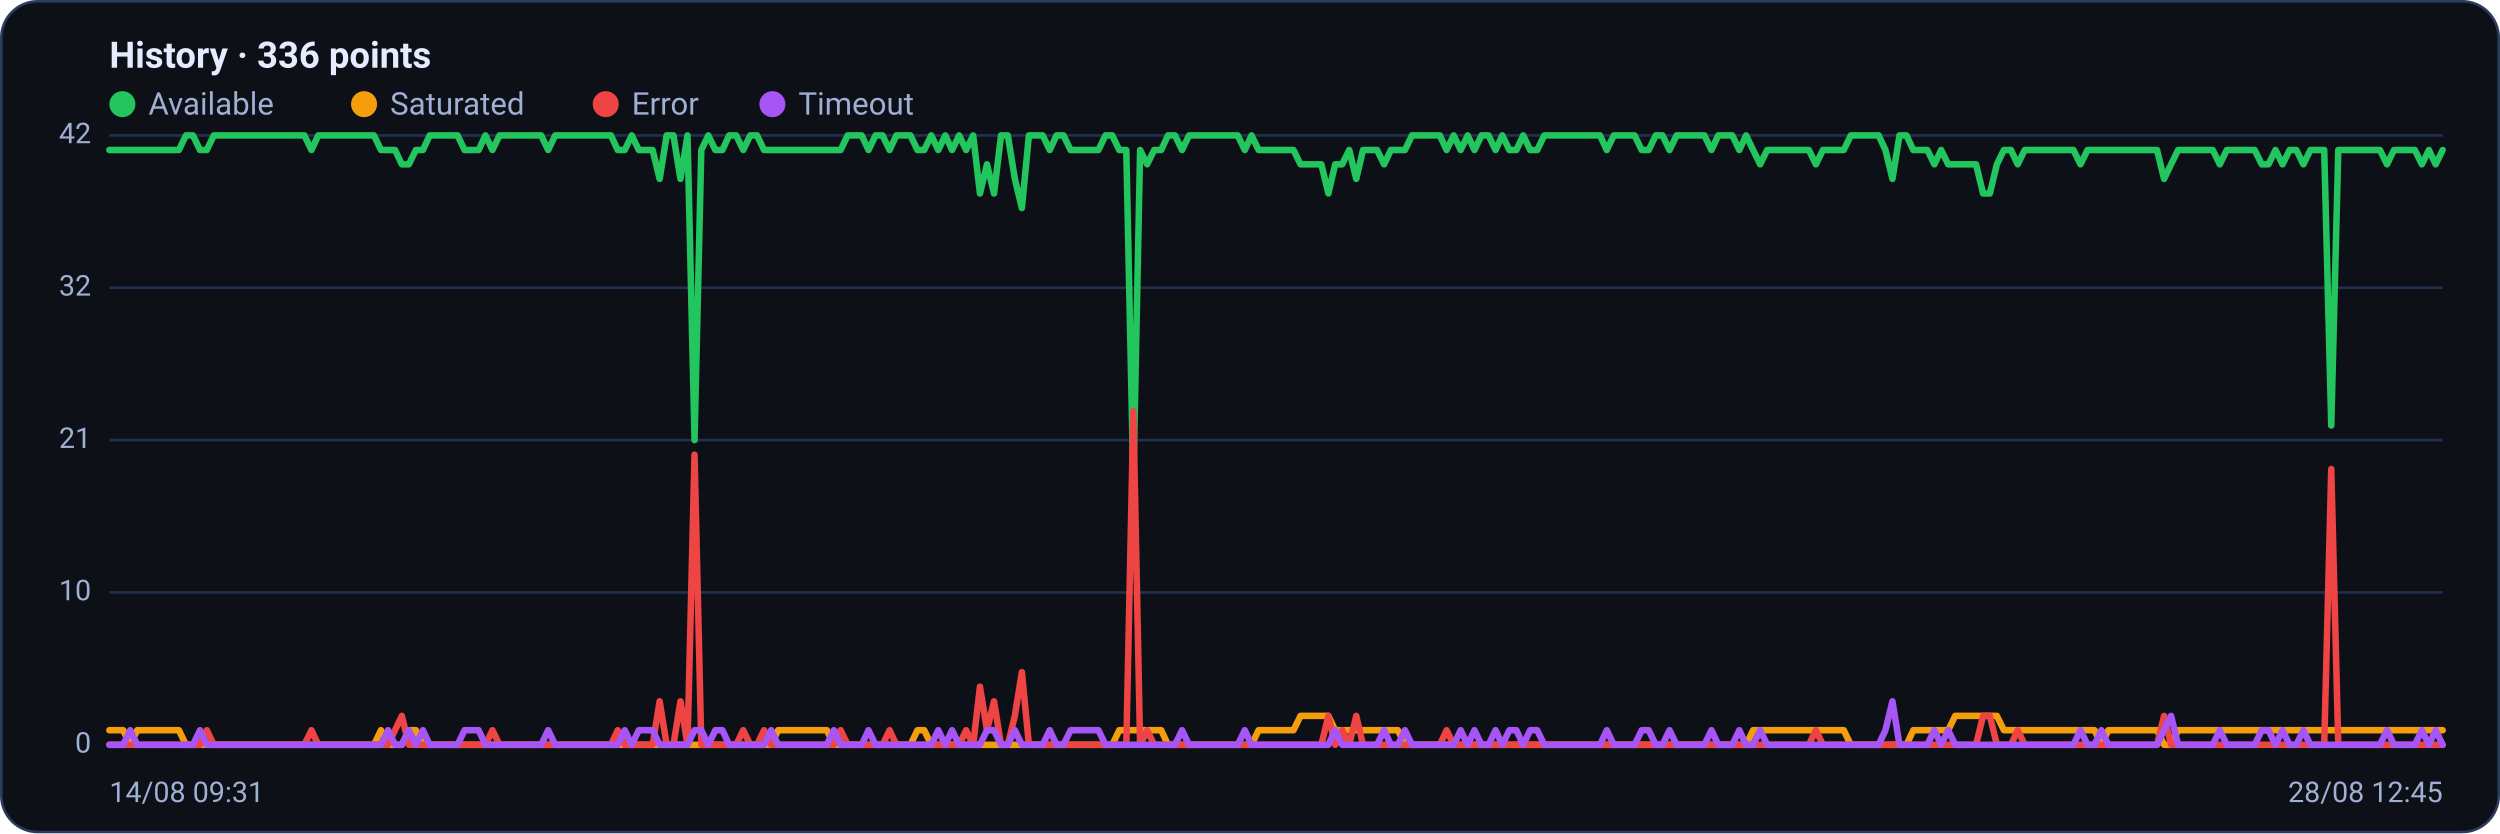
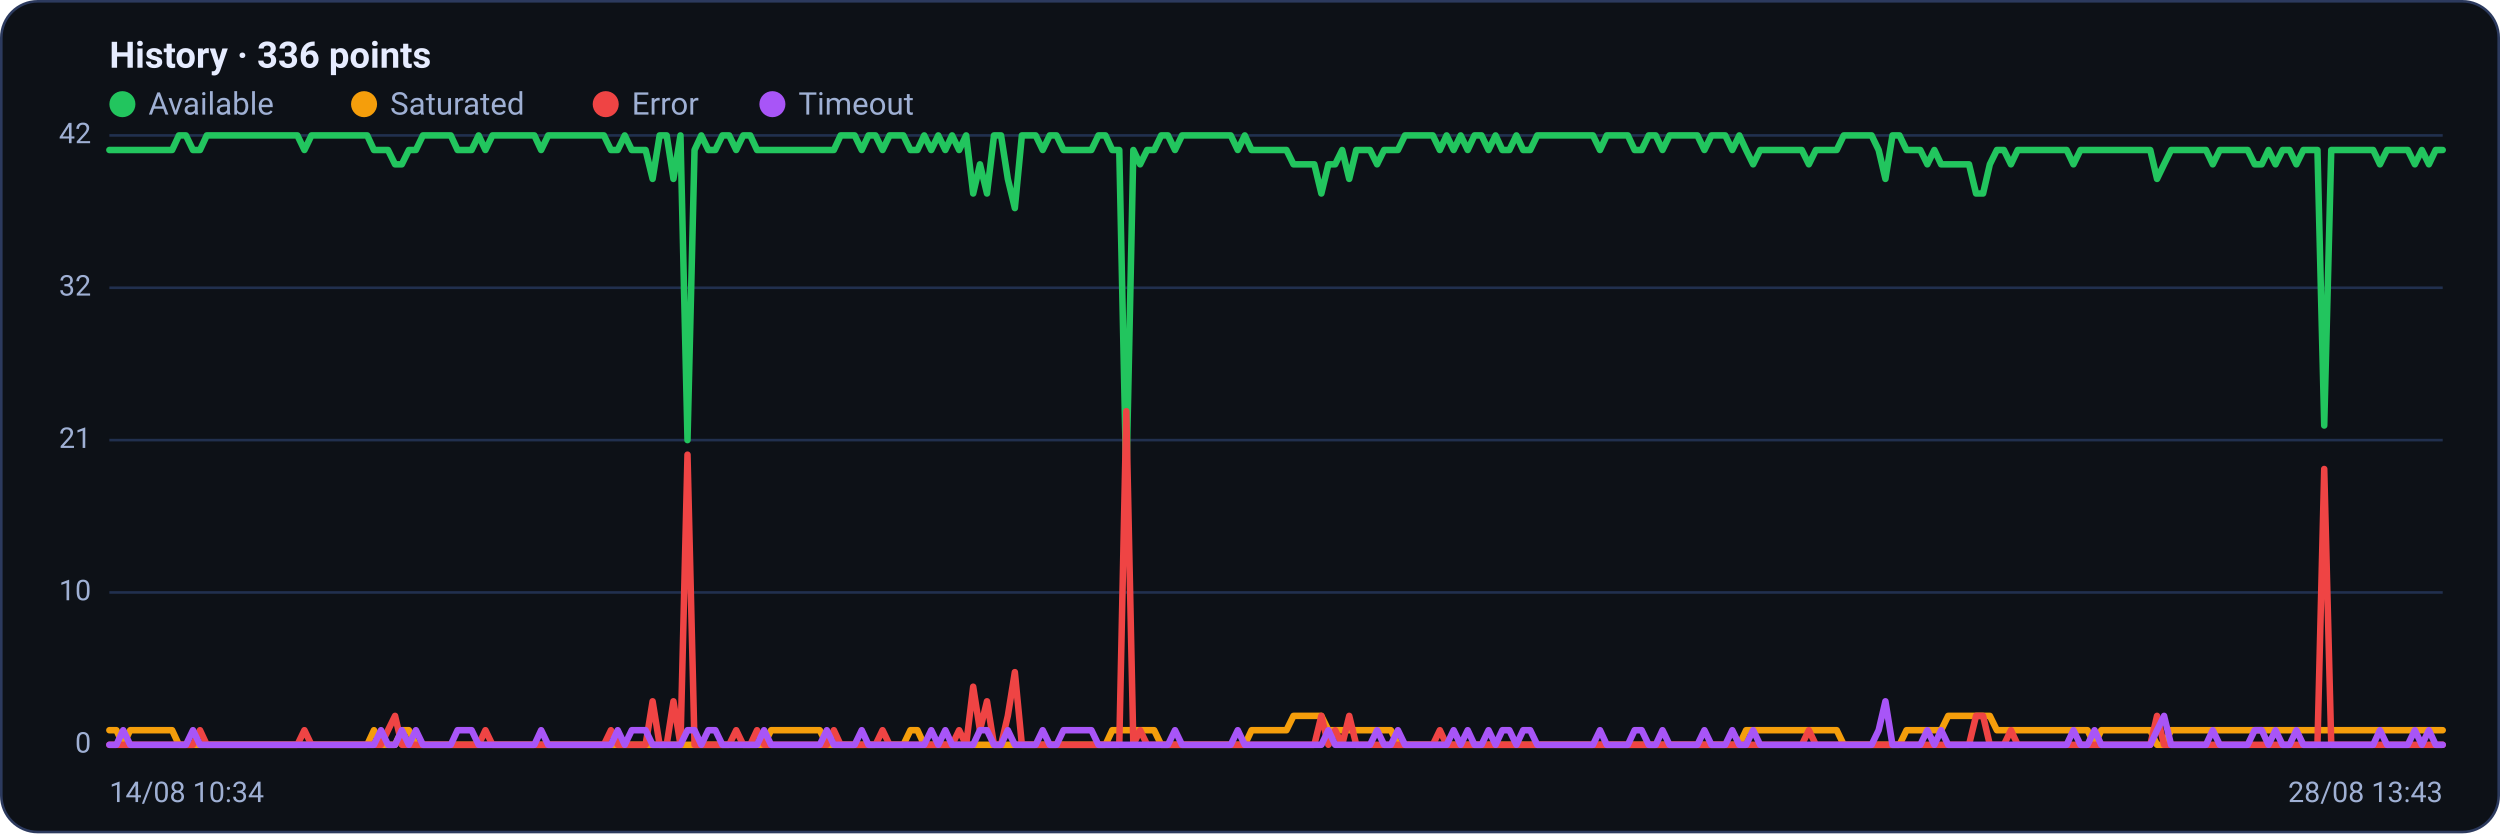
<svg xmlns="http://www.w3.org/2000/svg" viewBox="0 0 960 320" width="960" height="320" font-family="Segoe UI, system-ui, -apple-system, Roboto, Helvetica, Arial, sans-serif" role="img" aria-label="Availability history per region">
  <rect x="0.5" y="0.5" width="959" height="319" rx="14" fill="#0d1117" stroke="#2c3a5e" />
  <text x="42" y="26" font-size="14" font-weight="600" fill="#e6ecff">History · 336 points</text>
  <circle cx="47" cy="40" r="5" fill="#22c55e" />
  <text x="57" y="44" font-size="12" fill="#9fb0d4">Available</text>
  <circle cx="139.8" cy="40" r="5" fill="#f59e0b" />
  <text x="149.8" y="44" font-size="12" fill="#9fb0d4">Saturated</text>
  <circle cx="232.6" cy="40" r="5" fill="#ef4444" />
  <text x="242.6" y="44" font-size="12" fill="#9fb0d4">Error</text>
  <circle cx="296.6" cy="40" r="5" fill="#a855f7" />
  <text x="306.6" y="44" font-size="12" fill="#9fb0d4">Timeout</text>
  <line x1="42" y1="286.0" x2="938" y2="286.0" stroke="#21304f" stroke-width="1" />
  <text x="35" y="289.0" text-anchor="end" font-size="11" fill="#9fb0d4">0</text>
  <line x1="42" y1="227.5" x2="938" y2="227.5" stroke="#21304f" stroke-width="1" />
  <text x="35" y="230.5" text-anchor="end" font-size="11" fill="#9fb0d4">10</text>
  <line x1="42" y1="169.0" x2="938" y2="169.0" stroke="#21304f" stroke-width="1" />
  <text x="35" y="172.0" text-anchor="end" font-size="11" fill="#9fb0d4">21</text>
  <line x1="42" y1="110.5" x2="938" y2="110.5" stroke="#21304f" stroke-width="1" />
  <text x="35" y="113.5" text-anchor="end" font-size="11" fill="#9fb0d4">32</text>
  <line x1="42" y1="52.0" x2="938" y2="52.0" stroke="#21304f" stroke-width="1" />
  <text x="35" y="55.0" text-anchor="end" font-size="11" fill="#9fb0d4">42</text>
-   <polyline fill="none" stroke="#22c55e" stroke-width="2.5" stroke-linejoin="round" stroke-linecap="round" points="42.0,57.6 44.7,57.6 47.3,57.6 50.0,57.6 52.7,57.6 55.4,57.6 58.0,57.6 60.7,57.6 63.4,57.6 66.1,57.6 68.7,57.6 71.4,52.0 74.1,52.0 76.8,57.6 79.4,57.6 82.1,52.0 84.8,52.0 87.5,52.0 90.1,52.0 92.8,52.0 95.5,52.0 98.2,52.0 100.8,52.0 103.5,52.0 106.2,52.0 108.9,52.0 111.5,52.0 114.2,52.0 116.9,52.0 119.6,57.6 122.2,52.0 124.9,52.0 127.6,52.0 130.3,52.0 132.9,52.0 135.6,52.0 138.3,52.0 141.0,52.0 143.6,52.0 146.3,57.6 149.0,57.6 151.7,57.6 154.3,63.1 157.0,63.1 159.7,57.6 162.4,57.6 165.0,52.0 167.7,52.0 170.4,52.0 173.1,52.0 175.7,52.0 178.4,57.6 181.1,57.6 183.8,57.6 186.4,52.0 189.1,57.6 191.8,52.0 194.5,52.0 197.1,52.0 199.8,52.0 202.5,52.0 205.2,52.0 207.8,52.0 210.5,57.6 213.2,52.0 215.9,52.0 218.5,52.0 221.2,52.0 223.9,52.0 226.5,52.0 229.2,52.0 231.9,52.0 234.6,52.0 237.2,57.6 239.9,57.6 242.6,52.0 245.3,57.6 247.9,57.6 250.6,57.6 253.3,68.7 256.0,52.0 258.6,52.0 261.3,68.7 264.0,52.0 266.7,169.0 269.3,57.6 272.0,52.0 274.7,57.6 277.4,57.6 280.0,52.0 282.7,52.0 285.4,57.6 288.1,52.0 290.7,52.0 293.4,57.6 296.1,57.6 298.8,57.6 301.4,57.6 304.1,57.6 306.8,57.6 309.5,57.6 312.1,57.6 314.8,57.6 317.5,57.6 320.2,57.6 322.8,57.6 325.5,52.0 328.2,52.0 330.9,52.0 333.5,57.6 336.2,52.0 338.9,52.0 341.6,57.6 344.2,52.0 346.9,52.0 349.6,52.0 352.3,57.6 354.9,57.6 357.6,52.0 360.3,57.6 363.0,52.0 365.6,57.6 368.3,52.0 371.0,57.6 373.7,52.0 376.3,74.3 379.0,63.1 381.7,74.3 384.4,52.0 387.0,52.0 389.7,68.7 392.4,79.9 395.1,52.0 397.7,52.0 400.4,52.0 403.1,57.6 405.7,52.0 408.4,52.0 411.1,57.6 413.8,57.6 416.4,57.6 419.1,57.6 421.8,57.6 424.5,52.0 427.1,52.0 429.8,57.6 432.5,57.6 435.2,185.7 437.8,57.6 440.5,63.1 443.2,57.6 445.9,57.6 448.5,52.0 451.2,52.0 453.9,57.6 456.6,52.0 459.2,52.0 461.9,52.0 464.6,52.0 467.3,52.0 469.9,52.0 472.6,52.0 475.3,52.0 478.0,57.6 480.6,52.0 483.3,57.6 486.0,57.6 488.7,57.6 491.3,57.6 494.0,57.6 496.7,57.6 499.4,63.1 502.0,63.1 504.7,63.1 507.4,63.1 510.1,74.3 512.7,63.1 515.4,63.1 518.1,57.6 520.8,68.7 523.4,57.6 526.1,57.6 528.8,57.6 531.5,63.1 534.1,57.6 536.8,57.6 539.5,57.6 542.2,52.0 544.8,52.0 547.5,52.0 550.2,52.0 552.9,52.0 555.5,57.6 558.2,52.0 560.9,57.6 563.6,52.0 566.2,57.6 568.9,52.0 571.6,52.0 574.3,57.6 576.9,52.0 579.6,57.6 582.3,57.6 584.9,52.0 587.6,57.6 590.3,57.6 593.0,52.0 595.6,52.0 598.3,52.0 601.0,52.0 603.7,52.0 606.3,52.0 609.0,52.0 611.7,52.0 614.4,52.0 617.0,57.6 619.7,52.0 622.4,52.0 625.1,52.0 627.7,52.0 630.4,57.6 633.1,57.6 635.8,52.0 638.4,52.0 641.1,57.6 643.8,52.0 646.5,52.0 649.1,52.0 651.8,52.0 654.5,52.0 657.2,57.6 659.8,52.0 662.5,52.0 665.2,52.0 667.9,57.6 670.5,52.0 673.2,57.6 675.9,63.1 678.6,57.6 681.2,57.6 683.9,57.6 686.6,57.6 689.3,57.6 691.9,57.6 694.6,57.6 697.3,63.1 700.0,57.6 702.6,57.6 705.3,57.6 708.0,57.6 710.7,52.0 713.3,52.0 716.0,52.0 718.7,52.0 721.4,52.0 724.0,57.6 726.7,68.7 729.4,52.0 732.1,52.0 734.7,57.6 737.4,57.6 740.1,57.6 742.8,63.1 745.4,57.6 748.1,63.1 750.8,63.1 753.5,63.1 756.1,63.1 758.8,63.1 761.5,74.3 764.1,74.3 766.8,63.1 769.5,57.6 772.2,57.6 774.8,63.1 777.5,57.6 780.2,57.6 782.9,57.6 785.5,57.6 788.2,57.6 790.9,57.6 793.6,57.6 796.2,57.6 798.9,63.1 801.6,57.6 804.3,57.6 806.9,57.6 809.6,57.6 812.3,57.6 815.0,57.6 817.6,57.6 820.3,57.6 823.0,57.6 825.7,57.6 828.3,57.6 831.0,68.7 833.7,63.1 836.4,57.6 839.0,57.6 841.7,57.6 844.4,57.6 847.1,57.6 849.7,57.6 852.4,63.1 855.1,57.6 857.8,57.6 860.4,57.6 863.1,57.6 865.8,57.6 868.5,63.1 871.1,63.1 873.8,57.6 876.5,63.1 879.2,57.6 881.8,57.6 884.5,63.1 887.2,57.6 889.9,57.6 892.5,57.6 895.2,163.4 897.9,57.6 900.6,57.6 903.2,57.6 905.9,57.6 908.6,57.6 911.3,57.6 913.9,57.6 916.6,63.1 919.3,57.6 922.0,57.6 924.6,57.6 927.3,57.6 930.0,63.1 932.7,57.6 935.3,63.1 938.0,57.6" />
-   <polyline fill="none" stroke="#f59e0b" stroke-width="2.5" stroke-linejoin="round" stroke-linecap="round" points="42.0,280.4 44.7,280.4 47.3,280.4 50.0,286.0 52.7,280.4 55.4,280.4 58.0,280.4 60.7,280.4 63.4,280.4 66.1,280.4 68.7,280.4 71.4,286.0 74.1,286.0 76.8,286.0 79.4,286.0 82.1,286.0 84.8,286.0 87.5,286.0 90.1,286.0 92.8,286.0 95.5,286.0 98.2,286.0 100.8,286.0 103.5,286.0 106.2,286.0 108.9,286.0 111.5,286.0 114.2,286.0 116.9,286.0 119.6,286.0 122.2,286.0 124.9,286.0 127.6,286.0 130.3,286.0 132.9,286.0 135.6,286.0 138.3,286.0 141.0,286.0 143.6,286.0 146.3,280.4 149.0,286.0 151.7,286.0 154.3,286.0 157.0,280.4 159.7,280.4 162.4,286.0 165.0,286.0 167.7,286.0 170.4,286.0 173.1,286.0 175.7,286.0 178.4,286.0 181.1,286.0 183.8,286.0 186.4,286.0 189.1,286.0 191.8,286.0 194.5,286.0 197.1,286.0 199.8,286.0 202.5,286.0 205.2,286.0 207.8,286.0 210.5,286.0 213.2,286.0 215.9,286.0 218.5,286.0 221.2,286.0 223.9,286.0 226.5,286.0 229.2,286.0 231.9,286.0 234.6,286.0 237.2,286.0 239.9,286.0 242.6,286.0 245.3,286.0 247.9,286.0 250.6,286.0 253.3,286.0 256.0,286.0 258.6,286.0 261.3,286.0 264.0,286.0 266.7,286.0 269.3,286.0 272.0,286.0 274.7,286.0 277.4,286.0 280.0,286.0 282.7,286.0 285.4,286.0 288.1,286.0 290.7,286.0 293.4,286.0 296.1,286.0 298.8,280.4 301.4,280.4 304.1,280.4 306.8,280.4 309.5,280.4 312.1,280.4 314.8,280.4 317.5,280.4 320.2,286.0 322.8,286.0 325.5,286.0 328.2,286.0 330.9,286.0 333.5,286.0 336.2,286.0 338.9,286.0 341.6,286.0 344.2,286.0 346.9,286.0 349.6,286.0 352.3,280.4 354.9,280.4 357.6,286.0 360.3,286.0 363.0,286.0 365.6,286.0 368.3,286.0 371.0,286.0 373.7,286.0 376.3,286.0 379.0,286.0 381.7,286.0 384.4,286.0 387.0,286.0 389.7,286.0 392.4,286.0 395.1,286.0 397.7,286.0 400.4,286.0 403.1,286.0 405.7,286.0 408.4,286.0 411.1,286.0 413.8,286.0 416.4,286.0 419.1,286.0 421.8,286.0 424.5,286.0 427.1,286.0 429.8,280.4 432.5,280.4 435.2,280.4 437.8,280.4 440.5,280.4 443.2,280.4 445.9,280.4 448.5,286.0 451.2,286.0 453.9,286.0 456.6,286.0 459.2,286.0 461.9,286.0 464.6,286.0 467.3,286.0 469.9,286.0 472.6,286.0 475.3,286.0 478.0,286.0 480.6,286.0 483.3,280.4 486.0,280.4 488.7,280.4 491.3,280.4 494.0,280.4 496.7,280.4 499.4,274.9 502.0,274.9 504.7,274.9 507.4,274.9 510.1,274.9 512.7,280.4 515.4,280.4 518.1,280.4 520.8,280.4 523.4,280.4 526.1,280.4 528.8,280.4 531.5,280.4 534.1,280.4 536.8,280.4 539.5,286.0 542.2,286.0 544.8,286.0 547.5,286.0 550.2,286.0 552.9,286.0 555.5,286.0 558.2,286.0 560.9,286.0 563.6,286.0 566.2,286.0 568.9,286.0 571.6,286.0 574.3,286.0 576.9,286.0 579.6,286.0 582.3,286.0 584.9,286.0 587.6,286.0 590.3,286.0 593.0,286.0 595.6,286.0 598.3,286.0 601.0,286.0 603.7,286.0 606.3,286.0 609.0,286.0 611.7,286.0 614.4,286.0 617.0,286.0 619.7,286.0 622.4,286.0 625.1,286.0 627.7,286.0 630.4,286.0 633.1,286.0 635.8,286.0 638.4,286.0 641.1,286.0 643.8,286.0 646.5,286.0 649.1,286.0 651.8,286.0 654.5,286.0 657.2,286.0 659.8,286.0 662.5,286.0 665.2,286.0 667.9,286.0 670.5,286.0 673.2,280.4 675.9,280.4 678.6,280.4 681.2,280.4 683.9,280.4 686.6,280.4 689.3,280.4 691.9,280.4 694.6,280.4 697.3,280.4 700.0,280.4 702.6,280.4 705.3,280.4 708.0,280.4 710.7,286.0 713.3,286.0 716.0,286.0 718.7,286.0 721.4,286.0 724.0,286.0 726.7,286.0 729.4,286.0 732.1,286.0 734.7,280.4 737.4,280.4 740.1,280.4 742.8,280.4 745.4,280.4 748.1,280.4 750.8,274.9 753.5,274.9 756.1,274.9 758.8,274.9 761.5,274.9 764.1,274.9 766.8,274.9 769.5,280.4 772.2,280.4 774.8,280.4 777.5,280.4 780.2,280.4 782.9,280.4 785.5,280.4 788.2,280.4 790.9,280.4 793.6,280.4 796.2,280.4 798.9,280.4 801.6,280.4 804.3,280.4 806.9,286.0 809.6,280.4 812.3,280.4 815.0,280.4 817.6,280.4 820.3,280.4 823.0,280.4 825.7,280.4 828.3,280.4 831.0,286.0 833.7,286.0 836.4,280.4 839.0,280.4 841.7,280.4 844.4,280.4 847.1,280.4 849.7,280.4 852.4,280.4 855.1,280.4 857.8,280.4 860.4,280.4 863.1,280.4 865.8,280.4 868.5,280.4 871.1,280.4 873.8,280.4 876.5,280.4 879.2,280.4 881.8,280.4 884.5,280.4 887.2,280.4 889.9,280.4 892.5,280.4 895.2,280.4 897.9,280.4 900.6,280.4 903.2,280.4 905.9,280.4 908.6,280.4 911.3,280.4 913.9,280.4 916.6,280.4 919.3,280.4 922.0,280.4 924.6,280.4 927.3,280.4 930.0,280.4 932.7,280.4 935.3,280.4 938.0,280.4" />
-   <polyline fill="none" stroke="#ef4444" stroke-width="2.5" stroke-linejoin="round" stroke-linecap="round" points="42.0,286.0 44.7,286.0 47.3,286.0 50.0,286.0 52.7,286.0 55.4,286.0 58.0,286.0 60.7,286.0 63.4,286.0 66.1,286.0 68.7,286.0 71.4,286.0 74.1,286.0 76.8,286.0 79.4,280.4 82.1,286.0 84.8,286.0 87.5,286.0 90.1,286.0 92.8,286.0 95.5,286.0 98.2,286.0 100.8,286.0 103.5,286.0 106.2,286.0 108.9,286.0 111.5,286.0 114.2,286.0 116.9,286.0 119.6,280.4 122.2,286.0 124.9,286.0 127.6,286.0 130.3,286.0 132.9,286.0 135.6,286.0 138.3,286.0 141.0,286.0 143.6,286.0 146.3,286.0 149.0,286.0 151.7,280.4 154.3,274.9 157.0,286.0 159.7,286.0 162.4,286.0 165.0,286.0 167.7,286.0 170.4,286.0 173.1,286.0 175.7,286.0 178.4,286.0 181.1,286.0 183.8,286.0 186.4,286.0 189.1,280.4 191.8,286.0 194.5,286.0 197.1,286.0 199.8,286.0 202.5,286.0 205.2,286.0 207.8,286.0 210.5,286.0 213.2,286.0 215.9,286.0 218.5,286.0 221.2,286.0 223.9,286.0 226.5,286.0 229.2,286.0 231.9,286.0 234.6,286.0 237.2,280.4 239.9,286.0 242.6,286.0 245.3,286.0 247.9,286.0 250.6,286.0 253.3,269.3 256.0,286.0 258.6,286.0 261.3,269.3 264.0,286.0 266.7,174.6 269.3,286.0 272.0,286.0 274.7,286.0 277.4,286.0 280.0,286.0 282.7,286.0 285.4,280.4 288.1,286.0 290.7,286.0 293.4,280.4 296.1,286.0 298.8,286.0 301.4,286.0 304.1,286.0 306.8,286.0 309.5,286.0 312.1,286.0 314.8,286.0 317.5,286.0 320.2,286.0 322.8,280.4 325.5,286.0 328.2,286.0 330.9,286.0 333.5,286.0 336.2,286.0 338.9,286.0 341.6,280.4 344.2,286.0 346.9,286.0 349.6,286.0 352.3,286.0 354.9,286.0 357.6,286.0 360.3,286.0 363.0,286.0 365.6,286.0 368.3,286.0 371.0,280.4 373.7,286.0 376.3,263.7 379.0,280.4 381.7,269.3 384.4,286.0 387.0,286.0 389.7,274.9 392.4,258.1 395.1,286.0 397.7,286.0 400.4,286.0 403.1,286.0 405.7,286.0 408.4,286.0 411.1,286.0 413.8,286.0 416.4,286.0 419.1,286.0 421.8,286.0 424.5,286.0 427.1,286.0 429.8,286.0 432.5,286.0 435.2,157.9 437.8,286.0 440.5,280.4 443.2,286.0 445.9,286.0 448.5,286.0 451.2,286.0 453.9,286.0 456.6,286.0 459.2,286.0 461.9,286.0 464.6,286.0 467.3,286.0 469.9,286.0 472.6,286.0 475.3,286.0 478.0,286.0 480.6,286.0 483.3,286.0 486.0,286.0 488.7,286.0 491.3,286.0 494.0,286.0 496.7,286.0 499.4,286.0 502.0,286.0 504.7,286.0 507.4,286.0 510.1,274.9 512.7,286.0 515.4,280.4 518.1,286.0 520.8,274.9 523.4,286.0 526.1,286.0 528.8,286.0 531.5,286.0 534.1,286.0 536.8,286.0 539.5,286.0 542.2,286.0 544.8,286.0 547.5,286.0 550.2,286.0 552.9,286.0 555.5,280.4 558.2,286.0 560.9,286.0 563.6,286.0 566.2,286.0 568.9,286.0 571.6,286.0 574.3,286.0 576.9,286.0 579.6,286.0 582.3,286.0 584.9,286.0 587.6,286.0 590.3,286.0 593.0,286.0 595.6,286.0 598.3,286.0 601.0,286.0 603.7,286.0 606.3,286.0 609.0,286.0 611.7,286.0 614.4,286.0 617.0,286.0 619.7,286.0 622.4,286.0 625.1,286.0 627.7,286.0 630.4,286.0 633.1,286.0 635.8,286.0 638.4,286.0 641.1,286.0 643.8,286.0 646.5,286.0 649.1,286.0 651.8,286.0 654.5,286.0 657.2,286.0 659.8,286.0 662.5,286.0 665.2,286.0 667.9,286.0 670.5,286.0 673.2,286.0 675.9,286.0 678.6,286.0 681.2,286.0 683.9,286.0 686.6,286.0 689.3,286.0 691.9,286.0 694.6,286.0 697.3,280.4 700.0,286.0 702.6,286.0 705.3,286.0 708.0,286.0 710.7,286.0 713.3,286.0 716.0,286.0 718.7,286.0 721.4,286.0 724.0,286.0 726.7,286.0 729.4,286.0 732.1,286.0 734.7,286.0 737.4,286.0 740.1,286.0 742.8,286.0 745.4,286.0 748.1,286.0 750.8,286.0 753.5,286.0 756.1,286.0 758.8,286.0 761.5,274.9 764.1,274.9 766.8,286.0 769.5,286.0 772.2,286.0 774.8,280.4 777.5,286.0 780.2,286.0 782.9,286.0 785.5,286.0 788.2,286.0 790.9,286.0 793.6,286.0 796.2,286.0 798.9,286.0 801.6,286.0 804.3,286.0 806.9,286.0 809.6,286.0 812.3,286.0 815.0,286.0 817.6,286.0 820.3,286.0 823.0,286.0 825.7,286.0 828.3,286.0 831.0,274.9 833.7,286.0 836.4,286.0 839.0,286.0 841.7,286.0 844.4,286.0 847.1,286.0 849.7,286.0 852.4,286.0 855.1,286.0 857.8,286.0 860.4,286.0 863.1,286.0 865.8,286.0 868.5,286.0 871.1,286.0 873.8,286.0 876.5,286.0 879.2,286.0 881.8,286.0 884.5,286.0 887.2,286.0 889.9,286.0 892.5,286.0 895.2,180.1 897.9,286.0 900.6,286.0 903.2,286.0 905.9,286.0 908.6,286.0 911.3,286.0 913.9,286.0 916.6,286.0 919.3,286.0 922.0,286.0 924.6,286.0 927.3,286.0 930.0,286.0 932.7,286.0 935.3,286.0 938.0,286.0" />
-   <polyline fill="none" stroke="#a855f7" stroke-width="2.5" stroke-linejoin="round" stroke-linecap="round" points="42.0,286.0 44.7,286.0 47.3,286.0 50.0,280.4 52.7,286.0 55.4,286.0 58.0,286.0 60.7,286.0 63.4,286.0 66.1,286.0 68.7,286.0 71.4,286.0 74.1,286.0 76.8,280.4 79.4,286.0 82.1,286.0 84.8,286.0 87.5,286.0 90.1,286.0 92.8,286.0 95.5,286.0 98.2,286.0 100.8,286.0 103.5,286.0 106.2,286.0 108.9,286.0 111.5,286.0 114.2,286.0 116.9,286.0 119.6,286.0 122.2,286.0 124.9,286.0 127.6,286.0 130.3,286.0 132.9,286.0 135.6,286.0 138.3,286.0 141.0,286.0 143.6,286.0 146.3,286.0 149.0,280.4 151.7,286.0 154.3,286.0 157.0,280.4 159.7,286.0 162.4,280.4 165.0,286.0 167.7,286.0 170.4,286.0 173.1,286.0 175.7,286.0 178.4,280.4 181.1,280.4 183.8,280.4 186.4,286.0 189.1,286.0 191.8,286.0 194.5,286.0 197.1,286.0 199.8,286.0 202.5,286.0 205.2,286.0 207.8,286.0 210.5,280.4 213.2,286.0 215.9,286.0 218.5,286.0 221.2,286.0 223.9,286.0 226.5,286.0 229.2,286.0 231.9,286.0 234.6,286.0 237.2,286.0 239.9,280.4 242.6,286.0 245.3,280.4 247.9,280.4 250.6,280.4 253.3,286.0 256.0,286.0 258.6,286.0 261.3,286.0 264.0,286.0 266.7,280.4 269.3,280.4 272.0,286.0 274.7,280.4 277.4,280.4 280.0,286.0 282.7,286.0 285.4,286.0 288.1,286.0 290.7,286.0 293.4,286.0 296.1,280.4 298.8,286.0 301.4,286.0 304.1,286.0 306.8,286.0 309.5,286.0 312.1,286.0 314.8,286.0 317.5,286.0 320.2,280.4 322.8,286.0 325.5,286.0 328.2,286.0 330.9,286.0 333.5,280.4 336.2,286.0 338.9,286.0 341.6,286.0 344.2,286.0 346.9,286.0 349.6,286.0 352.3,286.0 354.9,286.0 357.6,286.0 360.3,280.4 363.0,286.0 365.6,280.4 368.3,286.0 371.0,286.0 373.7,286.0 376.3,286.0 379.0,280.4 381.7,280.4 384.4,286.0 387.0,286.0 389.7,280.4 392.4,286.0 395.1,286.0 397.7,286.0 400.4,286.0 403.1,280.4 405.7,286.0 408.4,286.0 411.1,280.4 413.8,280.4 416.4,280.4 419.1,280.4 421.8,280.4 424.5,286.0 427.1,286.0 429.8,286.0 432.5,286.0 435.2,286.0 437.8,286.0 440.5,286.0 443.2,286.0 445.9,286.0 448.5,286.0 451.2,286.0 453.9,280.4 456.6,286.0 459.2,286.0 461.9,286.0 464.6,286.0 467.3,286.0 469.9,286.0 472.6,286.0 475.3,286.0 478.0,280.4 480.6,286.0 483.3,286.0 486.0,286.0 488.7,286.0 491.3,286.0 494.0,286.0 496.7,286.0 499.4,286.0 502.0,286.0 504.7,286.0 507.4,286.0 510.1,286.0 512.7,280.4 515.4,286.0 518.1,286.0 520.8,286.0 523.4,286.0 526.1,286.0 528.8,286.0 531.5,280.4 534.1,286.0 536.8,286.0 539.5,280.4 542.2,286.0 544.8,286.0 547.5,286.0 550.2,286.0 552.9,286.0 555.5,286.0 558.2,286.0 560.9,280.4 563.6,286.0 566.2,280.4 568.9,286.0 571.6,286.0 574.3,280.4 576.9,286.0 579.6,280.4 582.3,280.4 584.9,286.0 587.6,280.4 590.3,280.4 593.0,286.0 595.6,286.0 598.3,286.0 601.0,286.0 603.7,286.0 606.3,286.0 609.0,286.0 611.7,286.0 614.4,286.0 617.0,280.4 619.7,286.0 622.4,286.0 625.1,286.0 627.7,286.0 630.4,280.4 633.1,280.4 635.8,286.0 638.4,286.0 641.1,280.4 643.8,286.0 646.5,286.0 649.1,286.0 651.8,286.0 654.5,286.0 657.2,280.4 659.8,286.0 662.5,286.0 665.2,286.0 667.9,280.4 670.5,286.0 673.2,286.0 675.9,280.4 678.6,286.0 681.2,286.0 683.9,286.0 686.6,286.0 689.3,286.0 691.9,286.0 694.6,286.0 697.3,286.0 700.0,286.0 702.6,286.0 705.3,286.0 708.0,286.0 710.7,286.0 713.3,286.0 716.0,286.0 718.7,286.0 721.4,286.0 724.0,280.4 726.7,269.3 729.4,286.0 732.1,286.0 734.7,286.0 737.4,286.0 740.1,286.0 742.8,280.4 745.4,286.0 748.1,280.4 750.8,286.0 753.5,286.0 756.1,286.0 758.8,286.0 761.5,286.0 764.1,286.0 766.8,286.0 769.5,286.0 772.2,286.0 774.8,286.0 777.5,286.0 780.2,286.0 782.9,286.0 785.5,286.0 788.2,286.0 790.9,286.0 793.6,286.0 796.2,286.0 798.9,280.4 801.6,286.0 804.3,286.0 806.9,280.4 809.6,286.0 812.3,286.0 815.0,286.0 817.6,286.0 820.3,286.0 823.0,286.0 825.7,286.0 828.3,286.0 831.0,280.4 833.7,274.9 836.4,286.0 839.0,286.0 841.7,286.0 844.4,286.0 847.1,286.0 849.7,286.0 852.4,280.4 855.1,286.0 857.8,286.0 860.4,286.0 863.1,286.0 865.8,286.0 868.5,280.4 871.1,280.4 873.8,286.0 876.5,280.4 879.2,286.0 881.8,286.0 884.5,280.4 887.2,286.0 889.9,286.0 892.5,286.0 895.2,286.0 897.9,286.0 900.6,286.0 903.2,286.0 905.9,286.0 908.6,286.0 911.3,286.0 913.9,286.0 916.6,280.4 919.3,286.0 922.0,286.0 924.6,286.0 927.3,286.0 930.0,280.4 932.7,286.0 935.3,280.4 938.0,286.0" />
-   <text x="42" y="308" font-size="11" fill="#9fb0d4">14/08 09:31</text>
-   <text x="938" y="308" text-anchor="end" font-size="11" fill="#9fb0d4">28/08 12:45</text>
+   <polyline fill="none" stroke="#22c55e" stroke-width="2.5" stroke-linejoin="round" stroke-linecap="round" points="42.0,57.6 44.7,57.6 47.3,57.6 50.0,57.6 52.7,57.6 55.4,57.6 58.0,57.6 60.7,57.6 63.4,57.6 66.1,57.6 68.7,52.0 71.4,52.0 74.1,57.6 76.8,57.6 79.4,52.0 82.1,52.0 84.8,52.0 87.5,52.0 90.1,52.0 92.8,52.0 95.5,52.0 98.2,52.0 100.8,52.0 103.5,52.0 106.2,52.0 108.9,52.0 111.5,52.0 114.2,52.0 116.9,57.6 119.6,52.0 122.2,52.0 124.9,52.0 127.6,52.0 130.3,52.0 132.9,52.0 135.6,52.0 138.3,52.0 141.0,52.0 143.6,57.6 146.3,57.6 149.0,57.6 151.7,63.1 154.3,63.1 157.0,57.6 159.7,57.6 162.4,52.0 165.0,52.0 167.7,52.0 170.4,52.0 173.1,52.0 175.7,57.6 178.4,57.6 181.1,57.6 183.8,52.0 186.4,57.6 189.1,52.0 191.8,52.0 194.5,52.0 197.1,52.0 199.8,52.0 202.5,52.0 205.2,52.0 207.8,57.6 210.5,52.0 213.2,52.0 215.9,52.0 218.5,52.0 221.2,52.0 223.9,52.0 226.5,52.0 229.2,52.0 231.9,52.0 234.6,57.6 237.2,57.6 239.9,52.0 242.6,57.6 245.3,57.6 247.9,57.6 250.6,68.7 253.3,52.0 256.0,52.0 258.6,68.7 261.3,52.0 264.0,169.0 266.7,57.6 269.3,52.0 272.0,57.6 274.7,57.6 277.4,52.0 280.0,52.0 282.7,57.6 285.4,52.0 288.1,52.0 290.7,57.6 293.4,57.6 296.1,57.6 298.8,57.6 301.4,57.6 304.1,57.6 306.8,57.6 309.5,57.6 312.1,57.6 314.8,57.6 317.5,57.6 320.2,57.6 322.8,52.0 325.5,52.0 328.2,52.0 330.9,57.6 333.5,52.0 336.2,52.0 338.9,57.6 341.6,52.0 344.2,52.0 346.9,52.0 349.6,57.6 352.3,57.6 354.9,52.0 357.6,57.6 360.3,52.0 363.0,57.6 365.6,52.0 368.3,57.6 371.0,52.0 373.7,74.3 376.3,63.1 379.0,74.3 381.7,52.0 384.4,52.0 387.0,68.7 389.7,79.9 392.4,52.0 395.1,52.0 397.7,52.0 400.4,57.6 403.1,52.0 405.7,52.0 408.4,57.6 411.1,57.6 413.8,57.6 416.4,57.6 419.1,57.6 421.8,52.0 424.5,52.0 427.1,57.6 429.8,57.6 432.5,185.7 435.2,57.6 437.8,63.1 440.5,57.6 443.2,57.6 445.9,52.0 448.5,52.0 451.2,57.6 453.9,52.0 456.6,52.0 459.2,52.0 461.9,52.0 464.6,52.0 467.3,52.0 469.9,52.0 472.6,52.0 475.3,57.6 478.0,52.0 480.6,57.6 483.3,57.6 486.0,57.6 488.7,57.6 491.3,57.6 494.0,57.6 496.7,63.1 499.4,63.1 502.0,63.1 504.7,63.1 507.4,74.3 510.1,63.1 512.7,63.1 515.4,57.6 518.1,68.7 520.8,57.6 523.4,57.6 526.1,57.6 528.8,63.1 531.5,57.6 534.1,57.6 536.8,57.6 539.5,52.0 542.2,52.0 544.8,52.0 547.5,52.0 550.2,52.0 552.9,57.6 555.5,52.0 558.2,57.6 560.9,52.0 563.6,57.6 566.2,52.0 568.9,52.0 571.6,57.6 574.3,52.0 576.9,57.6 579.6,57.6 582.3,52.0 584.9,57.6 587.6,57.6 590.3,52.0 593.0,52.0 595.6,52.0 598.3,52.0 601.0,52.0 603.7,52.0 606.3,52.0 609.0,52.0 611.7,52.0 614.4,57.6 617.0,52.0 619.7,52.0 622.4,52.0 625.1,52.0 627.7,57.6 630.4,57.6 633.1,52.0 635.8,52.0 638.4,57.6 641.1,52.0 643.8,52.0 646.5,52.0 649.1,52.0 651.8,52.0 654.5,57.6 657.2,52.0 659.8,52.0 662.5,52.0 665.2,57.6 667.9,52.0 670.5,57.6 673.2,63.1 675.9,57.6 678.6,57.6 681.2,57.6 683.9,57.6 686.6,57.6 689.3,57.6 691.9,57.6 694.6,63.1 697.3,57.6 700.0,57.6 702.6,57.6 705.3,57.6 708.0,52.0 710.7,52.0 713.3,52.0 716.0,52.0 718.7,52.0 721.4,57.6 724.0,68.7 726.7,52.0 729.4,52.0 732.1,57.6 734.7,57.6 737.4,57.6 740.1,63.1 742.8,57.6 745.4,63.1 748.1,63.1 750.8,63.1 753.5,63.1 756.1,63.1 758.8,74.3 761.5,74.3 764.1,63.1 766.8,57.6 769.5,57.6 772.2,63.1 774.8,57.6 777.5,57.6 780.2,57.6 782.9,57.6 785.5,57.6 788.2,57.6 790.9,57.6 793.6,57.6 796.2,63.1 798.9,57.6 801.6,57.6 804.3,57.6 806.9,57.6 809.6,57.6 812.3,57.6 815.0,57.6 817.6,57.6 820.3,57.6 823.0,57.6 825.7,57.6 828.3,68.7 831.0,63.1 833.7,57.6 836.4,57.6 839.0,57.6 841.7,57.6 844.4,57.6 847.1,57.6 849.7,63.1 852.4,57.6 855.1,57.6 857.8,57.6 860.4,57.6 863.1,57.6 865.8,63.1 868.5,63.1 871.1,57.6 873.8,63.1 876.5,57.6 879.2,57.6 881.8,63.1 884.5,57.6 887.2,57.6 889.9,57.6 892.5,163.4 895.2,57.6 897.9,57.6 900.6,57.6 903.2,57.6 905.9,57.6 908.6,57.6 911.3,57.6 913.9,63.1 916.6,57.6 919.3,57.6 922.0,57.6 924.6,57.6 927.3,63.1 930.0,57.6 932.7,63.1 935.3,57.6 938.0,57.6" />
+   <polyline fill="none" stroke="#f59e0b" stroke-width="2.5" stroke-linejoin="round" stroke-linecap="round" points="42.0,280.4 44.7,280.4 47.3,286.0 50.0,280.4 52.7,280.4 55.4,280.4 58.0,280.4 60.7,280.4 63.4,280.4 66.1,280.4 68.7,286.0 71.4,286.0 74.1,286.0 76.8,286.0 79.4,286.0 82.1,286.0 84.8,286.0 87.5,286.0 90.1,286.0 92.8,286.0 95.5,286.0 98.2,286.0 100.8,286.0 103.5,286.0 106.2,286.0 108.9,286.0 111.5,286.0 114.2,286.0 116.9,286.0 119.6,286.0 122.2,286.0 124.9,286.0 127.6,286.0 130.3,286.0 132.9,286.0 135.6,286.0 138.3,286.0 141.0,286.0 143.6,280.4 146.3,286.0 149.0,286.0 151.7,286.0 154.3,280.4 157.0,280.4 159.7,286.0 162.4,286.0 165.0,286.0 167.7,286.0 170.4,286.0 173.1,286.0 175.7,286.0 178.4,286.0 181.1,286.0 183.8,286.0 186.4,286.0 189.1,286.0 191.8,286.0 194.5,286.0 197.1,286.0 199.8,286.0 202.5,286.0 205.2,286.0 207.8,286.0 210.5,286.0 213.2,286.0 215.9,286.0 218.5,286.0 221.2,286.0 223.9,286.0 226.5,286.0 229.2,286.0 231.9,286.0 234.6,286.0 237.2,286.0 239.9,286.0 242.6,286.0 245.3,286.0 247.9,286.0 250.6,286.0 253.3,286.0 256.0,286.0 258.6,286.0 261.3,286.0 264.0,286.0 266.7,286.0 269.3,286.0 272.0,286.0 274.7,286.0 277.4,286.0 280.0,286.0 282.7,286.0 285.4,286.0 288.1,286.0 290.7,286.0 293.4,286.0 296.1,280.4 298.8,280.4 301.4,280.4 304.1,280.4 306.8,280.4 309.5,280.4 312.1,280.4 314.8,280.4 317.5,286.0 320.2,286.0 322.8,286.0 325.5,286.0 328.2,286.0 330.9,286.0 333.5,286.0 336.2,286.0 338.9,286.0 341.6,286.0 344.2,286.0 346.9,286.0 349.6,280.4 352.3,280.4 354.9,286.0 357.6,286.0 360.3,286.0 363.0,286.0 365.6,286.0 368.3,286.0 371.0,286.0 373.7,286.0 376.3,286.0 379.0,286.0 381.7,286.0 384.4,286.0 387.0,286.0 389.7,286.0 392.4,286.0 395.1,286.0 397.7,286.0 400.4,286.0 403.1,286.0 405.7,286.0 408.4,286.0 411.1,286.0 413.8,286.0 416.4,286.0 419.1,286.0 421.8,286.0 424.5,286.0 427.1,280.4 429.8,280.4 432.5,280.4 435.2,280.4 437.8,280.4 440.5,280.4 443.2,280.4 445.9,286.0 448.5,286.0 451.2,286.0 453.9,286.0 456.6,286.0 459.2,286.0 461.9,286.0 464.6,286.0 467.3,286.0 469.9,286.0 472.6,286.0 475.3,286.0 478.0,286.0 480.6,280.4 483.3,280.4 486.0,280.4 488.7,280.4 491.3,280.4 494.0,280.4 496.7,274.9 499.4,274.9 502.0,274.9 504.7,274.9 507.4,274.9 510.1,280.4 512.7,280.4 515.4,280.4 518.1,280.4 520.8,280.4 523.4,280.4 526.1,280.4 528.8,280.4 531.5,280.4 534.1,280.4 536.8,286.0 539.5,286.0 542.2,286.0 544.8,286.0 547.5,286.0 550.2,286.0 552.9,286.0 555.5,286.0 558.2,286.0 560.9,286.0 563.6,286.0 566.2,286.0 568.9,286.0 571.6,286.0 574.3,286.0 576.9,286.0 579.6,286.0 582.3,286.0 584.9,286.0 587.6,286.0 590.3,286.0 593.0,286.0 595.6,286.0 598.3,286.0 601.0,286.0 603.7,286.0 606.3,286.0 609.0,286.0 611.7,286.0 614.4,286.0 617.0,286.0 619.7,286.0 622.4,286.0 625.1,286.0 627.7,286.0 630.4,286.0 633.1,286.0 635.8,286.0 638.4,286.0 641.1,286.0 643.8,286.0 646.5,286.0 649.1,286.0 651.8,286.0 654.5,286.0 657.2,286.0 659.8,286.0 662.5,286.0 665.2,286.0 667.9,286.0 670.5,280.4 673.2,280.4 675.9,280.4 678.6,280.4 681.2,280.4 683.9,280.4 686.6,280.4 689.3,280.4 691.9,280.4 694.6,280.4 697.3,280.4 700.0,280.4 702.6,280.4 705.3,280.4 708.0,286.0 710.7,286.0 713.3,286.0 716.0,286.0 718.7,286.0 721.4,286.0 724.0,286.0 726.7,286.0 729.4,286.0 732.1,280.4 734.7,280.4 737.4,280.4 740.1,280.4 742.8,280.4 745.4,280.4 748.1,274.9 750.8,274.9 753.5,274.9 756.1,274.9 758.8,274.9 761.5,274.9 764.1,274.9 766.8,280.4 769.5,280.4 772.2,280.4 774.8,280.4 777.5,280.4 780.2,280.4 782.9,280.4 785.5,280.4 788.2,280.4 790.9,280.4 793.6,280.4 796.2,280.4 798.9,280.4 801.6,280.4 804.3,286.0 806.9,280.4 809.6,280.4 812.3,280.4 815.0,280.4 817.6,280.4 820.3,280.4 823.0,280.4 825.7,280.4 828.3,286.0 831.0,286.0 833.7,280.4 836.4,280.4 839.0,280.4 841.7,280.4 844.4,280.4 847.1,280.4 849.7,280.4 852.4,280.4 855.1,280.4 857.8,280.4 860.4,280.4 863.1,280.4 865.8,280.4 868.5,280.4 871.1,280.4 873.8,280.4 876.5,280.4 879.2,280.4 881.8,280.4 884.5,280.4 887.2,280.4 889.9,280.4 892.5,280.4 895.2,280.4 897.9,280.4 900.6,280.4 903.2,280.4 905.9,280.4 908.6,280.4 911.3,280.4 913.9,280.4 916.6,280.4 919.3,280.4 922.0,280.4 924.6,280.4 927.3,280.4 930.0,280.4 932.7,280.4 935.3,280.4 938.0,280.4" />
+   <polyline fill="none" stroke="#ef4444" stroke-width="2.5" stroke-linejoin="round" stroke-linecap="round" points="42.0,286.0 44.7,286.0 47.3,286.0 50.0,286.0 52.7,286.0 55.4,286.0 58.0,286.0 60.7,286.0 63.4,286.0 66.1,286.0 68.7,286.0 71.4,286.0 74.1,286.0 76.8,280.4 79.4,286.0 82.1,286.0 84.8,286.0 87.5,286.0 90.1,286.0 92.8,286.0 95.5,286.0 98.2,286.0 100.8,286.0 103.5,286.0 106.2,286.0 108.9,286.0 111.5,286.0 114.2,286.0 116.9,280.4 119.6,286.0 122.2,286.0 124.9,286.0 127.6,286.0 130.3,286.0 132.9,286.0 135.6,286.0 138.3,286.0 141.0,286.0 143.6,286.0 146.3,286.0 149.0,280.4 151.7,274.9 154.3,286.0 157.0,286.0 159.7,286.0 162.4,286.0 165.0,286.0 167.7,286.0 170.4,286.0 173.1,286.0 175.7,286.0 178.4,286.0 181.1,286.0 183.8,286.0 186.4,280.4 189.1,286.0 191.8,286.0 194.5,286.0 197.1,286.0 199.8,286.0 202.5,286.0 205.2,286.0 207.8,286.0 210.5,286.0 213.2,286.0 215.9,286.0 218.5,286.0 221.2,286.0 223.9,286.0 226.5,286.0 229.2,286.0 231.9,286.0 234.6,280.4 237.2,286.0 239.9,286.0 242.6,286.0 245.3,286.0 247.9,286.0 250.6,269.3 253.3,286.0 256.0,286.0 258.6,269.3 261.3,286.0 264.0,174.6 266.7,286.0 269.3,286.0 272.0,286.0 274.7,286.0 277.4,286.0 280.0,286.0 282.7,280.4 285.4,286.0 288.1,286.0 290.7,280.4 293.4,286.0 296.1,286.0 298.8,286.0 301.4,286.0 304.1,286.0 306.8,286.0 309.5,286.0 312.1,286.0 314.8,286.0 317.5,286.0 320.2,280.4 322.8,286.0 325.5,286.0 328.2,286.0 330.9,286.0 333.5,286.0 336.2,286.0 338.9,280.4 341.6,286.0 344.2,286.0 346.9,286.0 349.6,286.0 352.3,286.0 354.9,286.0 357.6,286.0 360.3,286.0 363.0,286.0 365.6,286.0 368.3,280.4 371.0,286.0 373.7,263.7 376.3,280.4 379.0,269.3 381.7,286.0 384.4,286.0 387.0,274.9 389.7,258.1 392.4,286.0 395.1,286.0 397.7,286.0 400.4,286.0 403.1,286.0 405.7,286.0 408.4,286.0 411.1,286.0 413.8,286.0 416.4,286.0 419.1,286.0 421.8,286.0 424.5,286.0 427.1,286.0 429.8,286.0 432.5,157.9 435.2,286.0 437.8,280.4 440.5,286.0 443.2,286.0 445.9,286.0 448.5,286.0 451.2,286.0 453.9,286.0 456.6,286.0 459.2,286.0 461.9,286.0 464.6,286.0 467.3,286.0 469.9,286.0 472.6,286.0 475.3,286.0 478.0,286.0 480.6,286.0 483.3,286.0 486.0,286.0 488.7,286.0 491.3,286.0 494.0,286.0 496.7,286.0 499.4,286.0 502.0,286.0 504.7,286.0 507.4,274.9 510.1,286.0 512.7,280.4 515.4,286.0 518.1,274.9 520.8,286.0 523.4,286.0 526.1,286.0 528.8,286.0 531.5,286.0 534.1,286.0 536.8,286.0 539.5,286.0 542.2,286.0 544.8,286.0 547.5,286.0 550.2,286.0 552.9,280.4 555.5,286.0 558.2,286.0 560.9,286.0 563.6,286.0 566.2,286.0 568.9,286.0 571.6,286.0 574.3,286.0 576.9,286.0 579.6,286.0 582.3,286.0 584.9,286.0 587.6,286.0 590.3,286.0 593.0,286.0 595.6,286.0 598.3,286.0 601.0,286.0 603.7,286.0 606.3,286.0 609.0,286.0 611.7,286.0 614.4,286.0 617.0,286.0 619.7,286.0 622.4,286.0 625.1,286.0 627.7,286.0 630.4,286.0 633.1,286.0 635.8,286.0 638.4,286.0 641.1,286.0 643.8,286.0 646.5,286.0 649.1,286.0 651.8,286.0 654.5,286.0 657.2,286.0 659.8,286.0 662.5,286.0 665.2,286.0 667.9,286.0 670.5,286.0 673.2,286.0 675.9,286.0 678.6,286.0 681.2,286.0 683.9,286.0 686.6,286.0 689.3,286.0 691.9,286.0 694.6,280.4 697.3,286.0 700.0,286.0 702.6,286.0 705.3,286.0 708.0,286.0 710.7,286.0 713.3,286.0 716.0,286.0 718.7,286.0 721.4,286.0 724.0,286.0 726.7,286.0 729.4,286.0 732.1,286.0 734.7,286.0 737.4,286.0 740.1,286.0 742.8,286.0 745.4,286.0 748.1,286.0 750.8,286.0 753.5,286.0 756.1,286.0 758.8,274.9 761.5,274.9 764.1,286.0 766.8,286.0 769.5,286.0 772.2,280.4 774.8,286.0 777.5,286.0 780.2,286.0 782.9,286.0 785.5,286.0 788.2,286.0 790.9,286.0 793.6,286.0 796.2,286.0 798.9,286.0 801.6,286.0 804.3,286.0 806.9,286.0 809.6,286.0 812.3,286.0 815.0,286.0 817.6,286.0 820.3,286.0 823.0,286.0 825.7,286.0 828.3,274.9 831.0,286.0 833.7,286.0 836.4,286.0 839.0,286.0 841.7,286.0 844.4,286.0 847.1,286.0 849.7,286.0 852.4,286.0 855.1,286.0 857.8,286.0 860.4,286.0 863.1,286.0 865.8,286.0 868.5,286.0 871.1,286.0 873.8,286.0 876.5,286.0 879.2,286.0 881.8,286.0 884.5,286.0 887.2,286.0 889.9,286.0 892.5,180.1 895.2,286.0 897.9,286.0 900.6,286.0 903.2,286.0 905.9,286.0 908.6,286.0 911.3,286.0 913.9,286.0 916.6,286.0 919.3,286.0 922.0,286.0 924.6,286.0 927.3,286.0 930.0,286.0 932.7,286.0 935.3,286.0 938.0,286.0" />
+   <polyline fill="none" stroke="#a855f7" stroke-width="2.5" stroke-linejoin="round" stroke-linecap="round" points="42.0,286.0 44.7,286.0 47.3,280.4 50.0,286.0 52.7,286.0 55.4,286.0 58.0,286.0 60.7,286.0 63.4,286.0 66.1,286.0 68.7,286.0 71.4,286.0 74.1,280.4 76.8,286.0 79.4,286.0 82.1,286.0 84.8,286.0 87.5,286.0 90.1,286.0 92.8,286.0 95.5,286.0 98.2,286.0 100.8,286.0 103.5,286.0 106.2,286.0 108.9,286.0 111.5,286.0 114.2,286.0 116.9,286.0 119.6,286.0 122.2,286.0 124.9,286.0 127.6,286.0 130.3,286.0 132.9,286.0 135.6,286.0 138.3,286.0 141.0,286.0 143.6,286.0 146.3,280.4 149.0,286.0 151.7,286.0 154.3,280.4 157.0,286.0 159.7,280.4 162.4,286.0 165.0,286.0 167.7,286.0 170.4,286.0 173.1,286.0 175.7,280.4 178.4,280.4 181.1,280.4 183.8,286.0 186.4,286.0 189.1,286.0 191.8,286.0 194.5,286.0 197.1,286.0 199.8,286.0 202.5,286.0 205.2,286.0 207.8,280.4 210.5,286.0 213.2,286.0 215.9,286.0 218.5,286.0 221.2,286.0 223.9,286.0 226.5,286.0 229.2,286.0 231.9,286.0 234.6,286.0 237.2,280.4 239.9,286.0 242.6,280.4 245.3,280.4 247.9,280.4 250.6,286.0 253.3,286.0 256.0,286.0 258.6,286.0 261.3,286.0 264.0,280.4 266.7,280.4 269.3,286.0 272.0,280.4 274.7,280.4 277.4,286.0 280.0,286.0 282.7,286.0 285.4,286.0 288.1,286.0 290.7,286.0 293.4,280.4 296.1,286.0 298.8,286.0 301.4,286.0 304.1,286.0 306.8,286.0 309.5,286.0 312.1,286.0 314.8,286.0 317.5,280.4 320.2,286.0 322.8,286.0 325.5,286.0 328.2,286.0 330.9,280.4 333.5,286.0 336.2,286.0 338.9,286.0 341.6,286.0 344.2,286.0 346.9,286.0 349.6,286.0 352.3,286.0 354.9,286.0 357.6,280.4 360.3,286.0 363.0,280.4 365.6,286.0 368.3,286.0 371.0,286.0 373.7,286.0 376.3,280.4 379.0,280.4 381.7,286.0 384.4,286.0 387.0,280.4 389.7,286.0 392.4,286.0 395.1,286.0 397.7,286.0 400.4,280.4 403.1,286.0 405.7,286.0 408.4,280.4 411.1,280.4 413.8,280.4 416.4,280.4 419.1,280.4 421.8,286.0 424.5,286.0 427.1,286.0 429.8,286.0 432.5,286.0 435.2,286.0 437.8,286.0 440.5,286.0 443.2,286.0 445.9,286.0 448.5,286.0 451.2,280.4 453.9,286.0 456.6,286.0 459.2,286.0 461.9,286.0 464.6,286.0 467.3,286.0 469.9,286.0 472.6,286.0 475.3,280.4 478.0,286.0 480.6,286.0 483.3,286.0 486.0,286.0 488.7,286.0 491.3,286.0 494.0,286.0 496.7,286.0 499.4,286.0 502.0,286.0 504.7,286.0 507.4,286.0 510.1,280.4 512.7,286.0 515.4,286.0 518.1,286.0 520.8,286.0 523.4,286.0 526.1,286.0 528.8,280.4 531.5,286.0 534.1,286.0 536.8,280.4 539.5,286.0 542.2,286.0 544.8,286.0 547.5,286.0 550.2,286.0 552.9,286.0 555.5,286.0 558.2,280.4 560.9,286.0 563.6,280.4 566.2,286.0 568.9,286.0 571.6,280.4 574.3,286.0 576.9,280.4 579.6,280.4 582.3,286.0 584.9,280.4 587.6,280.4 590.3,286.0 593.0,286.0 595.6,286.0 598.3,286.0 601.0,286.0 603.7,286.0 606.3,286.0 609.0,286.0 611.7,286.0 614.4,280.4 617.0,286.0 619.7,286.0 622.4,286.0 625.1,286.0 627.7,280.4 630.4,280.4 633.1,286.0 635.8,286.0 638.4,280.4 641.1,286.0 643.8,286.0 646.5,286.0 649.1,286.0 651.8,286.0 654.5,280.4 657.2,286.0 659.8,286.0 662.5,286.0 665.2,280.4 667.9,286.0 670.5,286.0 673.2,280.4 675.9,286.0 678.6,286.0 681.2,286.0 683.9,286.0 686.6,286.0 689.3,286.0 691.9,286.0 694.6,286.0 697.3,286.0 700.0,286.0 702.6,286.0 705.3,286.0 708.0,286.0 710.7,286.0 713.3,286.0 716.0,286.0 718.7,286.0 721.4,280.4 724.0,269.3 726.7,286.0 729.4,286.0 732.1,286.0 734.7,286.0 737.4,286.0 740.1,280.4 742.8,286.0 745.4,280.4 748.1,286.0 750.8,286.0 753.5,286.0 756.1,286.0 758.8,286.0 761.5,286.0 764.1,286.0 766.8,286.0 769.5,286.0 772.2,286.0 774.8,286.0 777.5,286.0 780.2,286.0 782.9,286.0 785.5,286.0 788.2,286.0 790.9,286.0 793.6,286.0 796.2,280.4 798.9,286.0 801.6,286.0 804.3,280.4 806.9,286.0 809.6,286.0 812.3,286.0 815.0,286.0 817.6,286.0 820.3,286.0 823.0,286.0 825.7,286.0 828.3,280.4 831.0,274.9 833.7,286.0 836.4,286.0 839.0,286.0 841.7,286.0 844.4,286.0 847.1,286.0 849.7,280.4 852.4,286.0 855.1,286.0 857.8,286.0 860.4,286.0 863.1,286.0 865.8,280.4 868.5,280.4 871.1,286.0 873.8,280.4 876.5,286.0 879.2,286.0 881.8,280.4 884.5,286.0 887.2,286.0 889.9,286.0 892.5,286.0 895.2,286.0 897.9,286.0 900.6,286.0 903.2,286.0 905.9,286.0 908.6,286.0 911.3,286.0 913.9,280.4 916.6,286.0 919.3,286.0 922.0,286.0 924.6,286.0 927.3,280.4 930.0,286.0 932.7,280.4 935.3,286.0 938.0,286.0" />
+   <text x="42" y="308" font-size="11" fill="#9fb0d4">14/08 10:34</text>
+   <text x="938" y="308" text-anchor="end" font-size="11" fill="#9fb0d4">28/08 13:43</text>
</svg>
